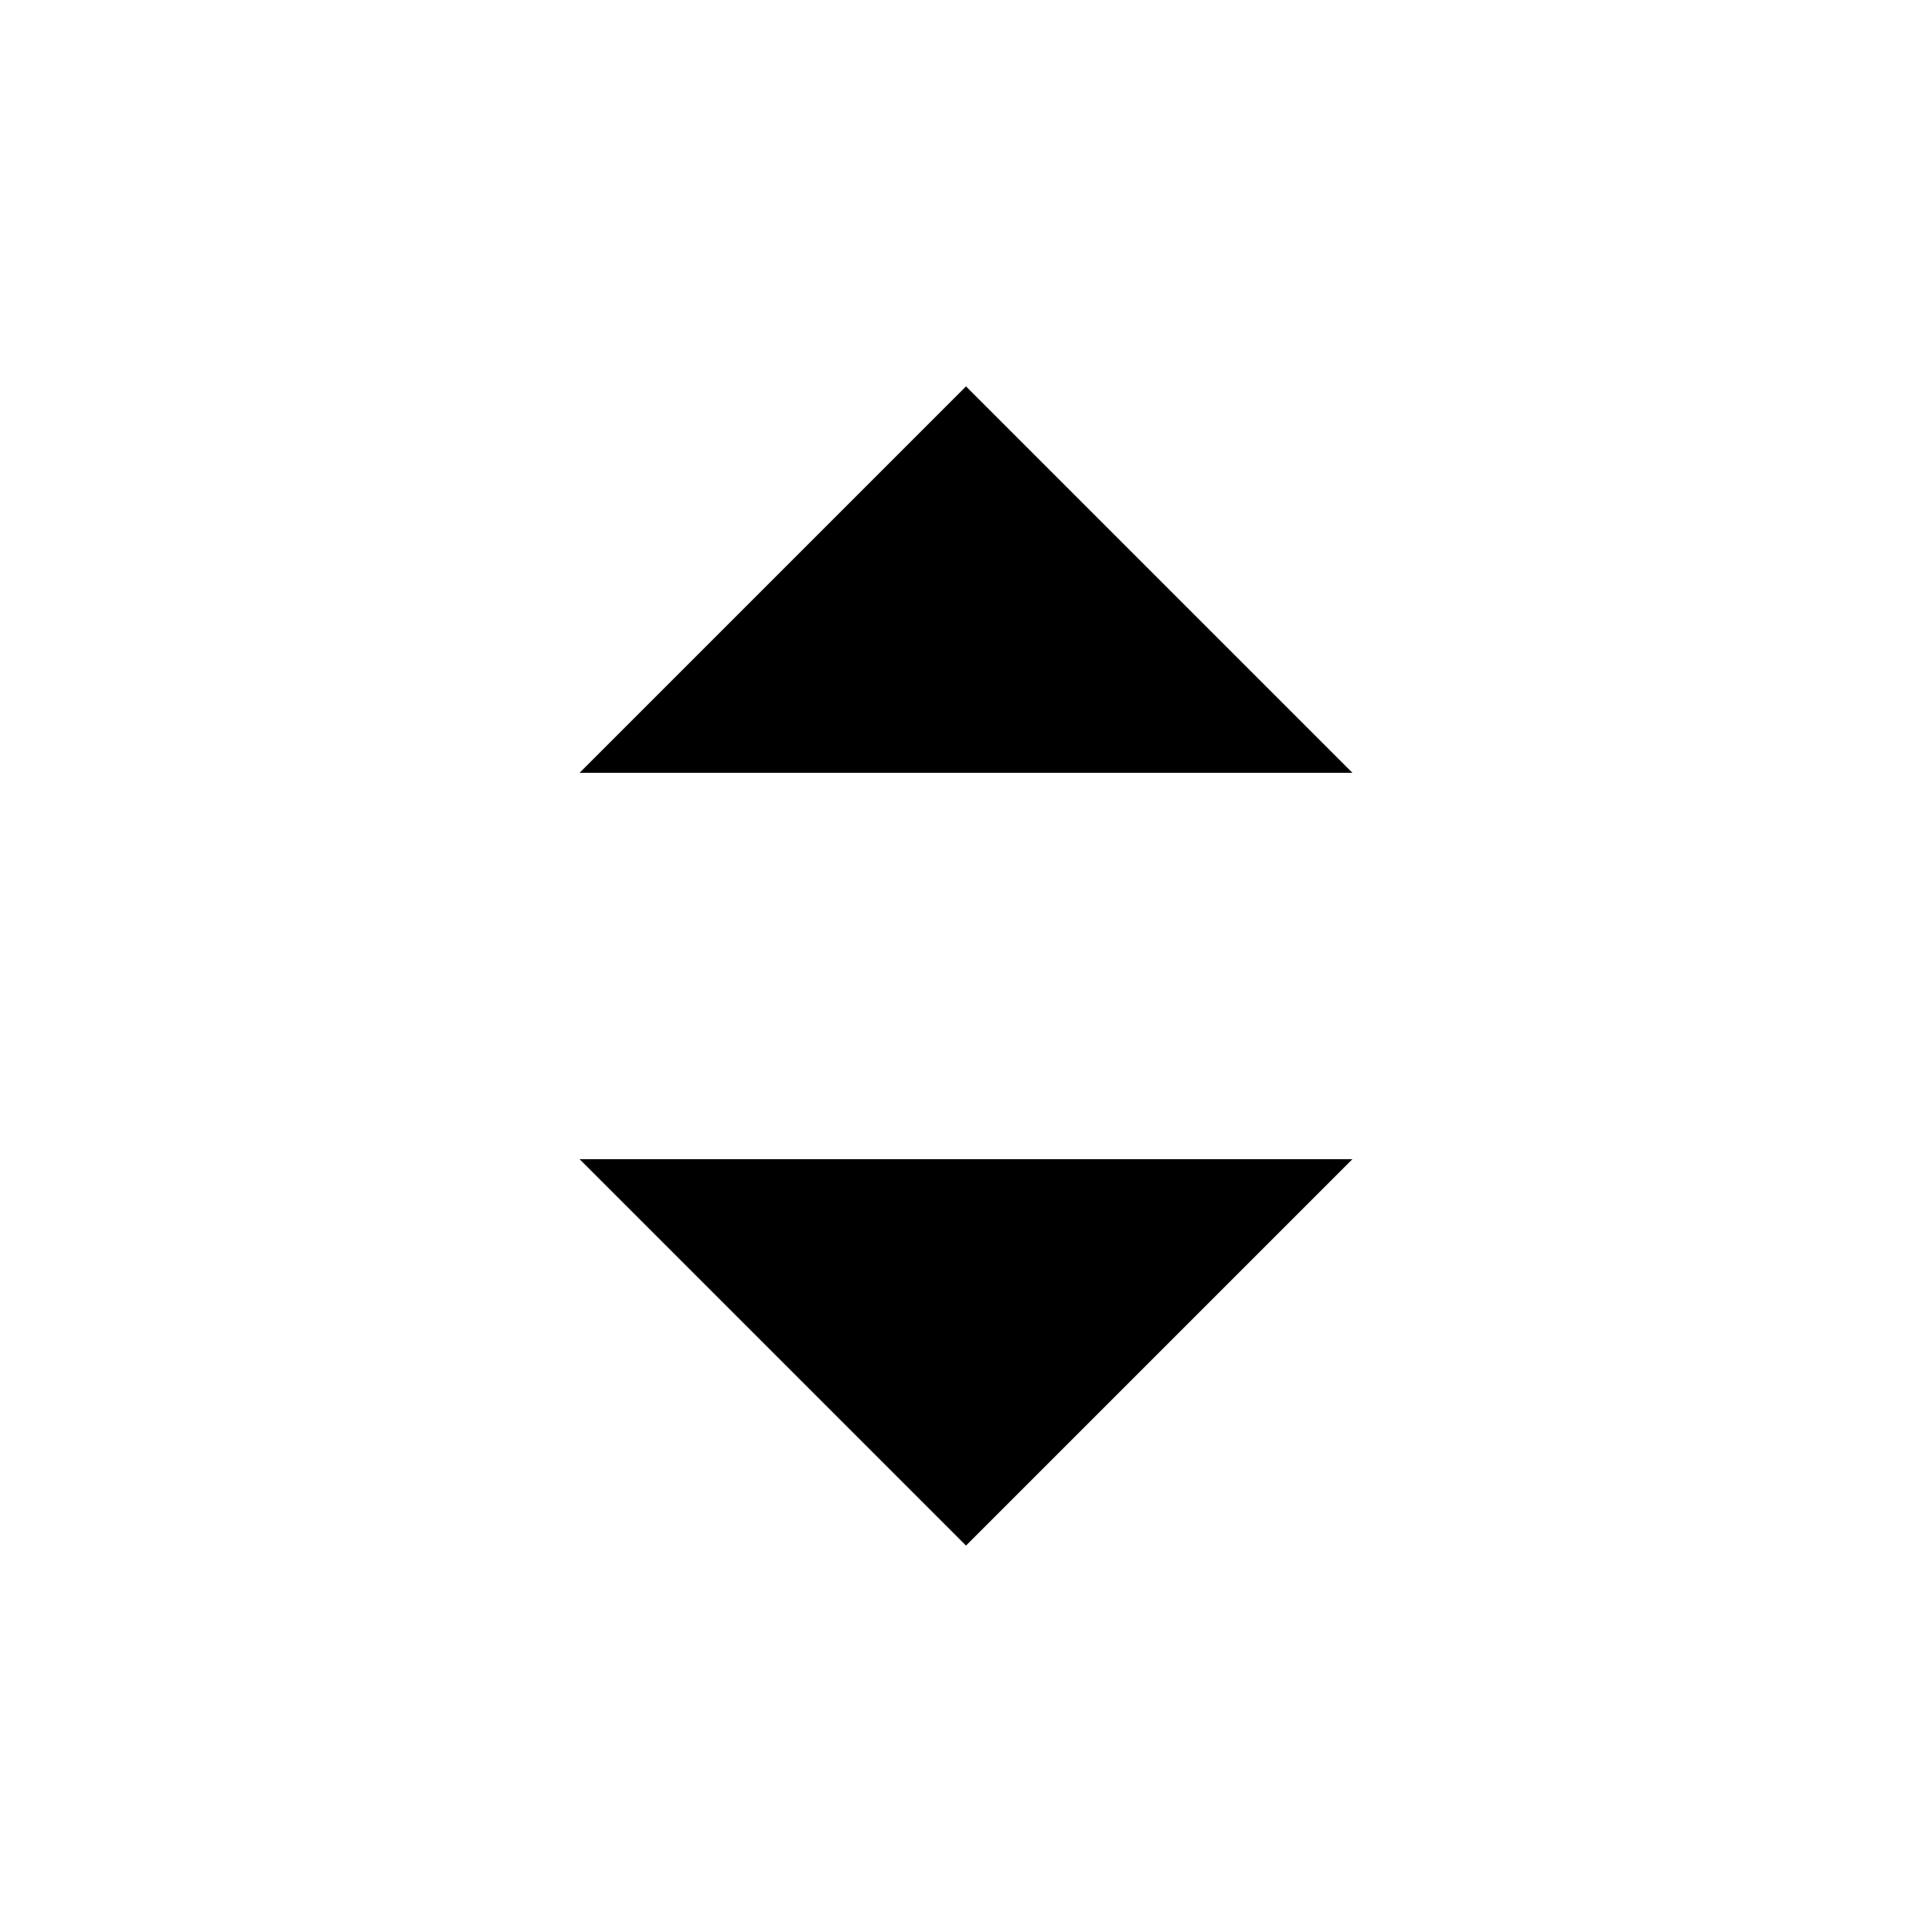
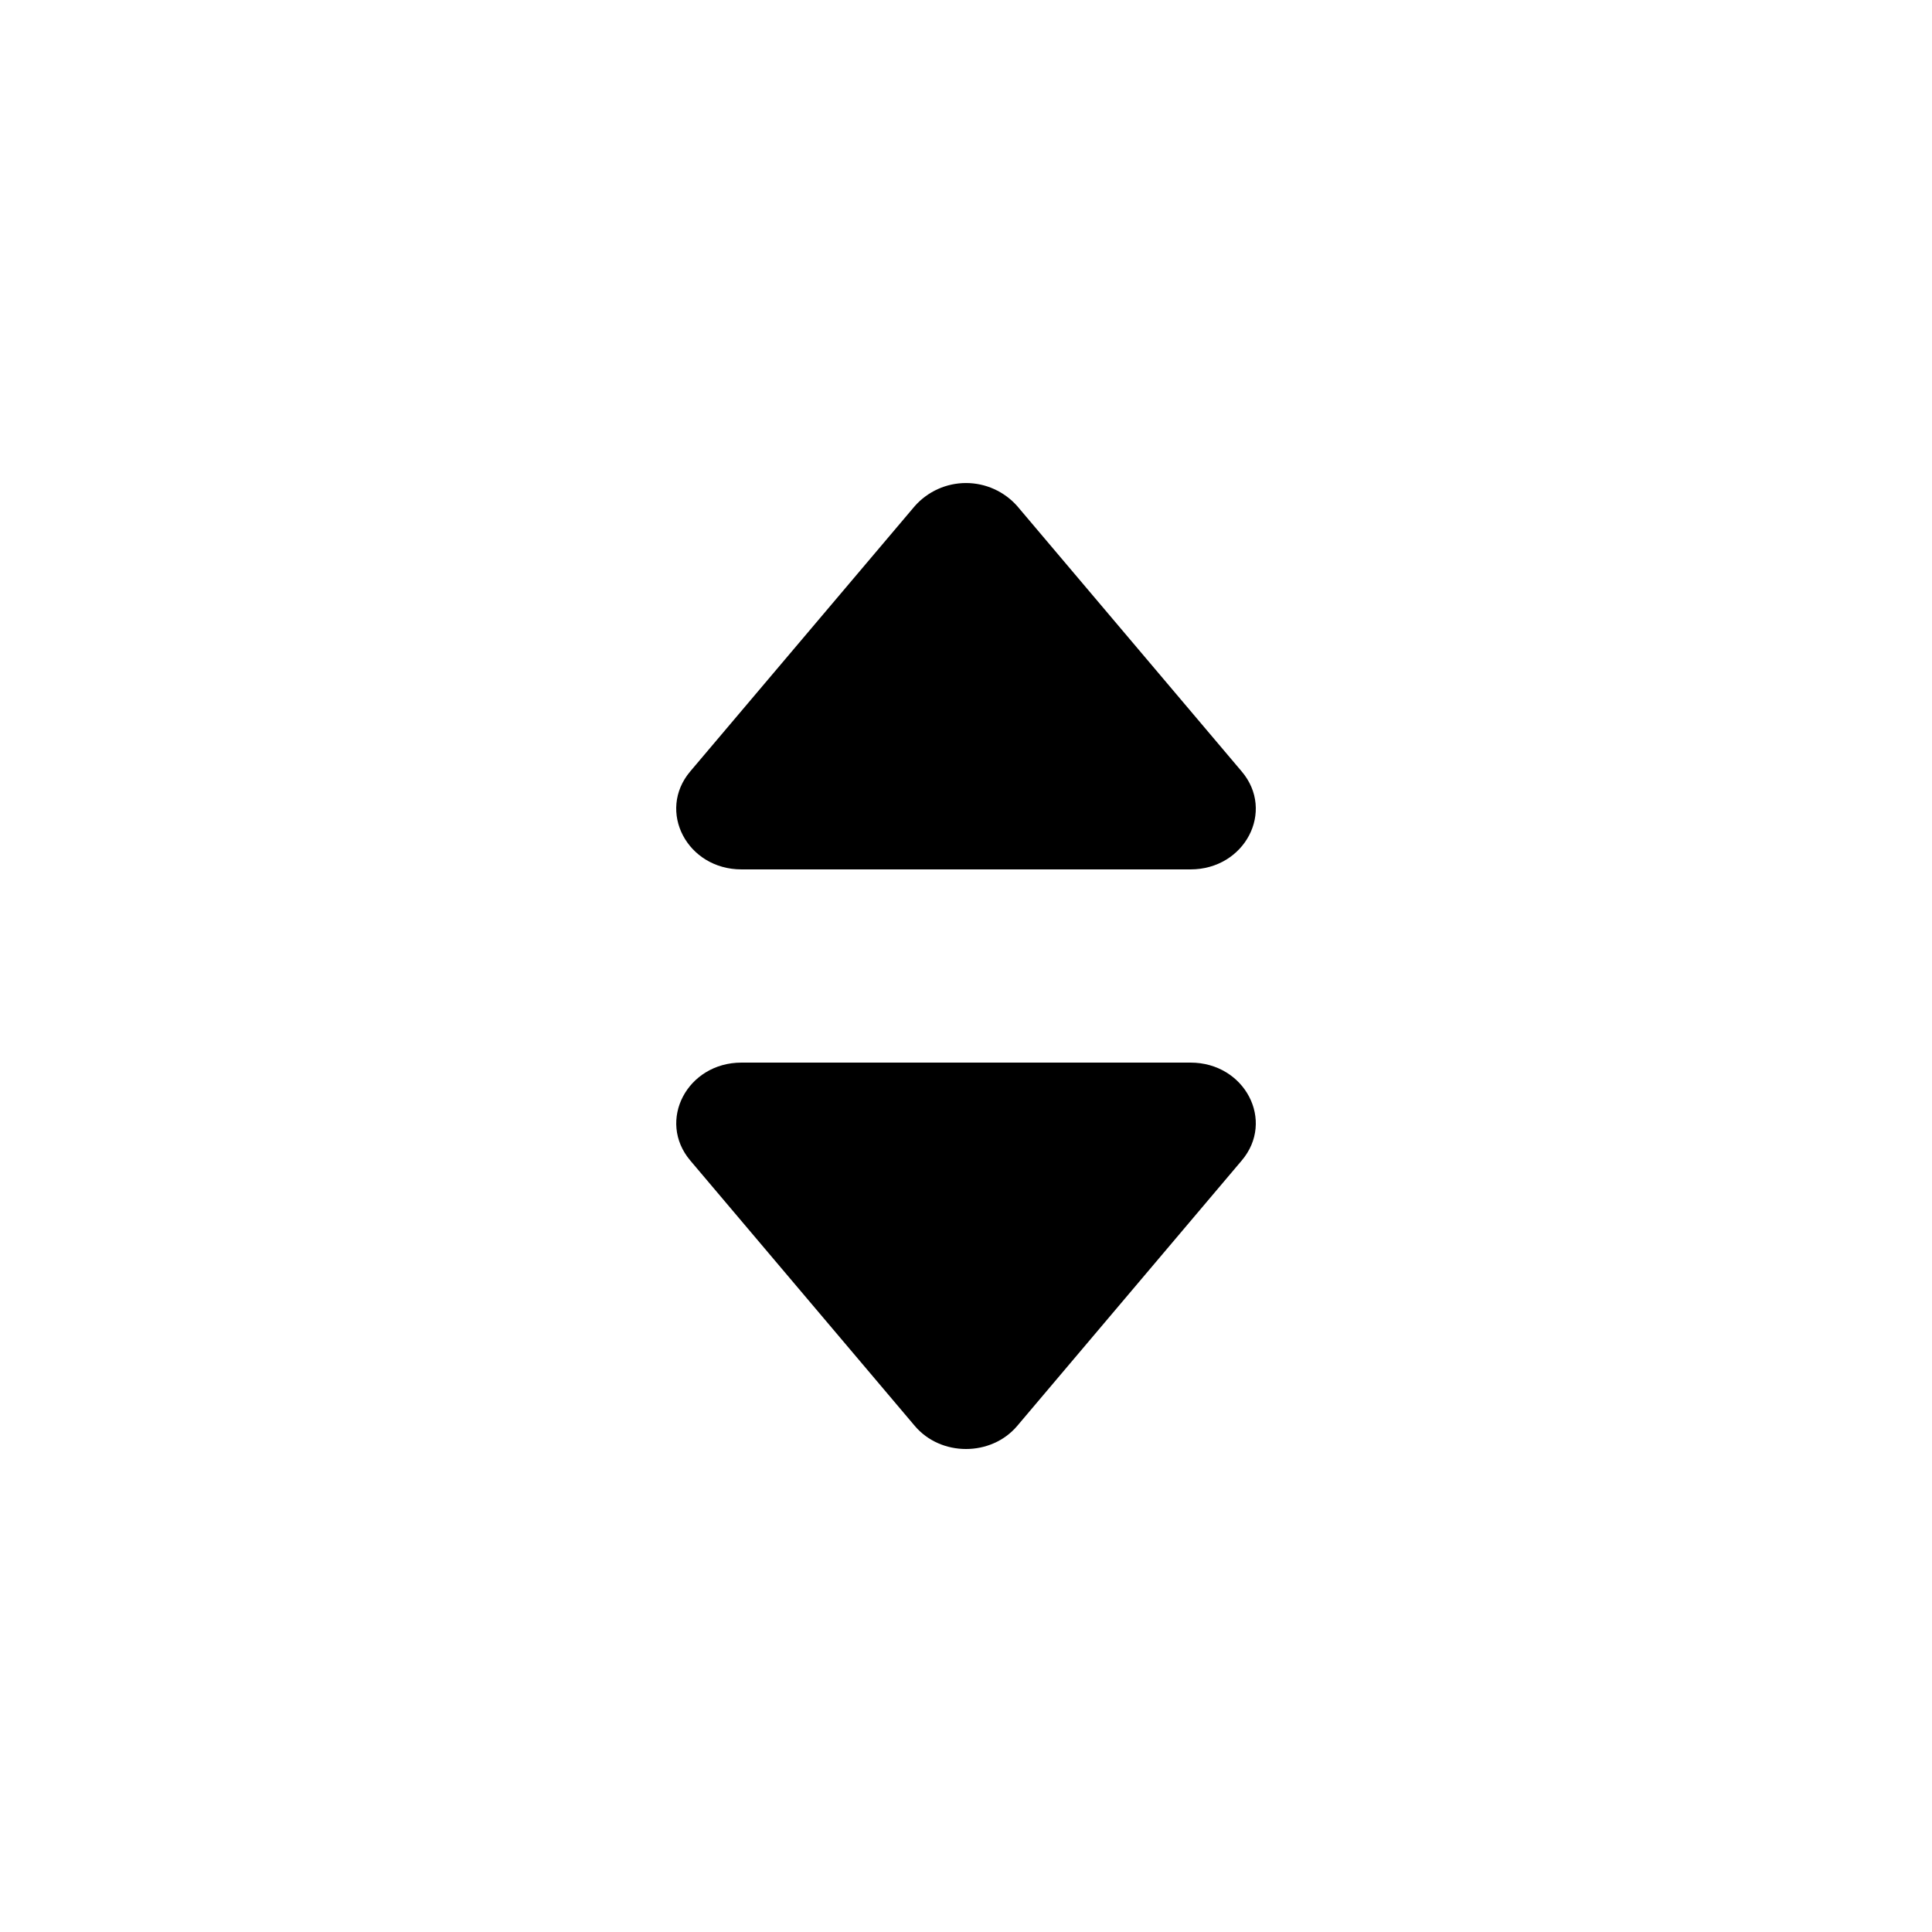
<svg xmlns="http://www.w3.org/2000/svg" viewBox="0 0 20 20">
-   <path d="m10 16-4-4h8l-4 4zm0-12 4 4H6l4-4z" />
+   <path d="M7.676 9h4.648c.563 0 .879-.603.53-1.014L10.531 5.24a.708.708 0 0 0-1.062 0L7.145 7.986C6.798 8.397 7.113 9 7.676 9zm4.648 2H7.676c-.563 0-.878.603-.53 1.014l2.323 2.746c.27.32.792.32 1.062 0l2.323-2.746c.349-.411.033-1.014-.53-1.014z" />
</svg>
